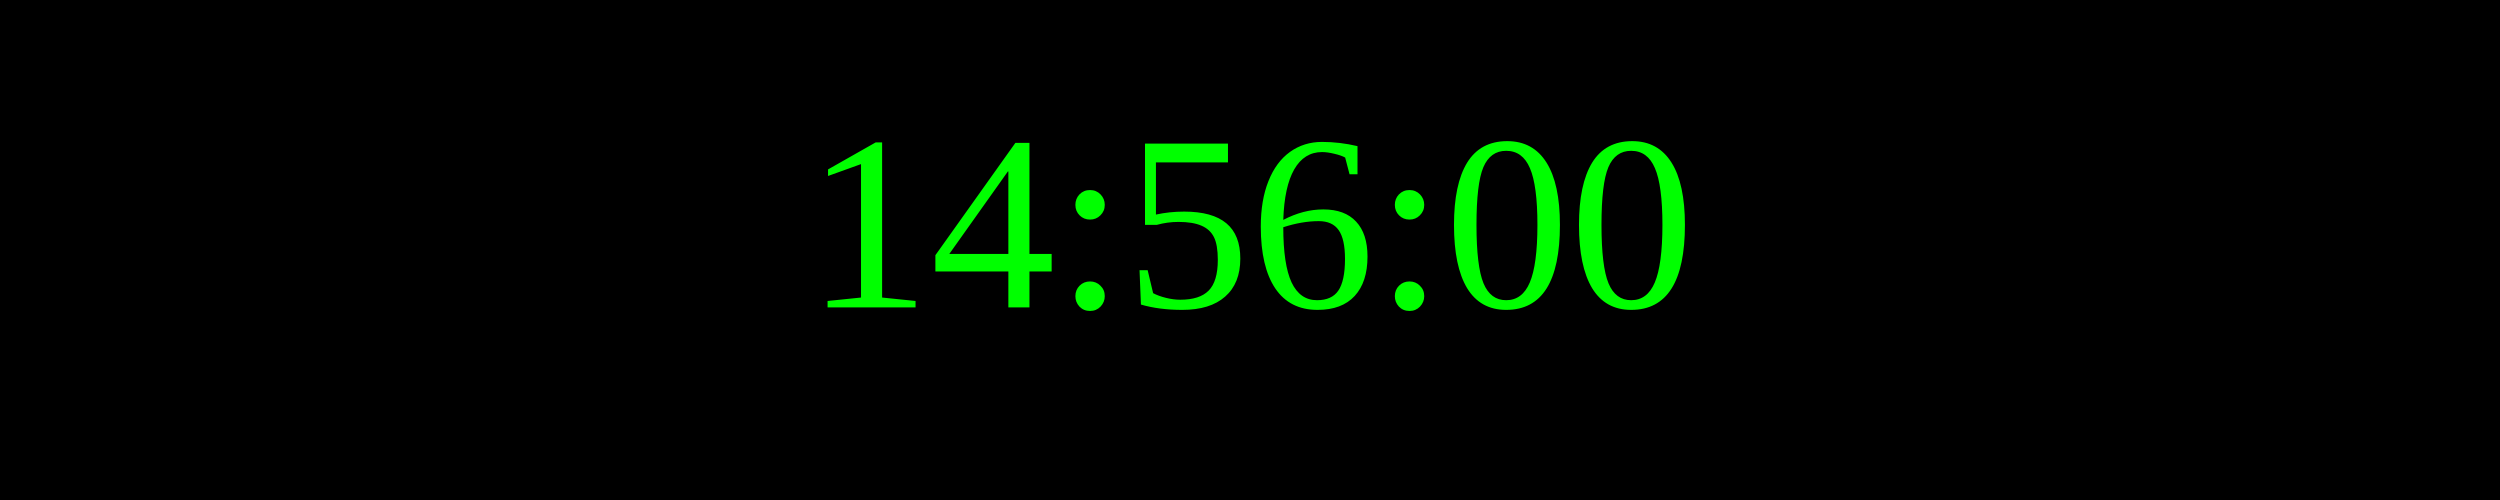
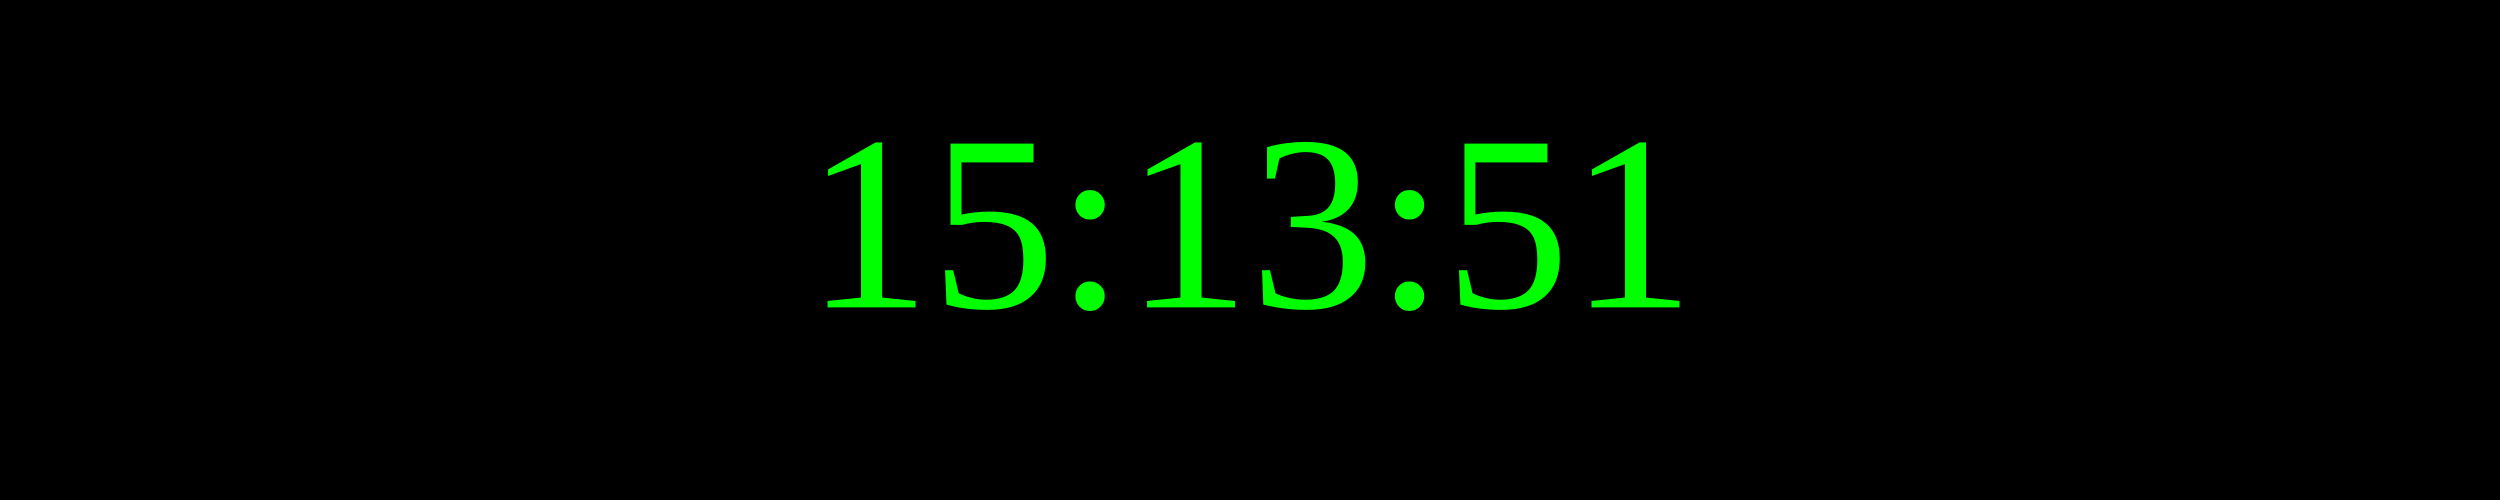
<svg xmlns="http://www.w3.org/2000/svg" width="250" height="50">
  <rect width="100%" height="100%" fill="black" />
  <text x="50%" y="50%" font-size="25" fill="lime" text-anchor="middle" dominant-baseline="middle">
- 14:56:00
+ 15:13:51
</text>
</svg>
